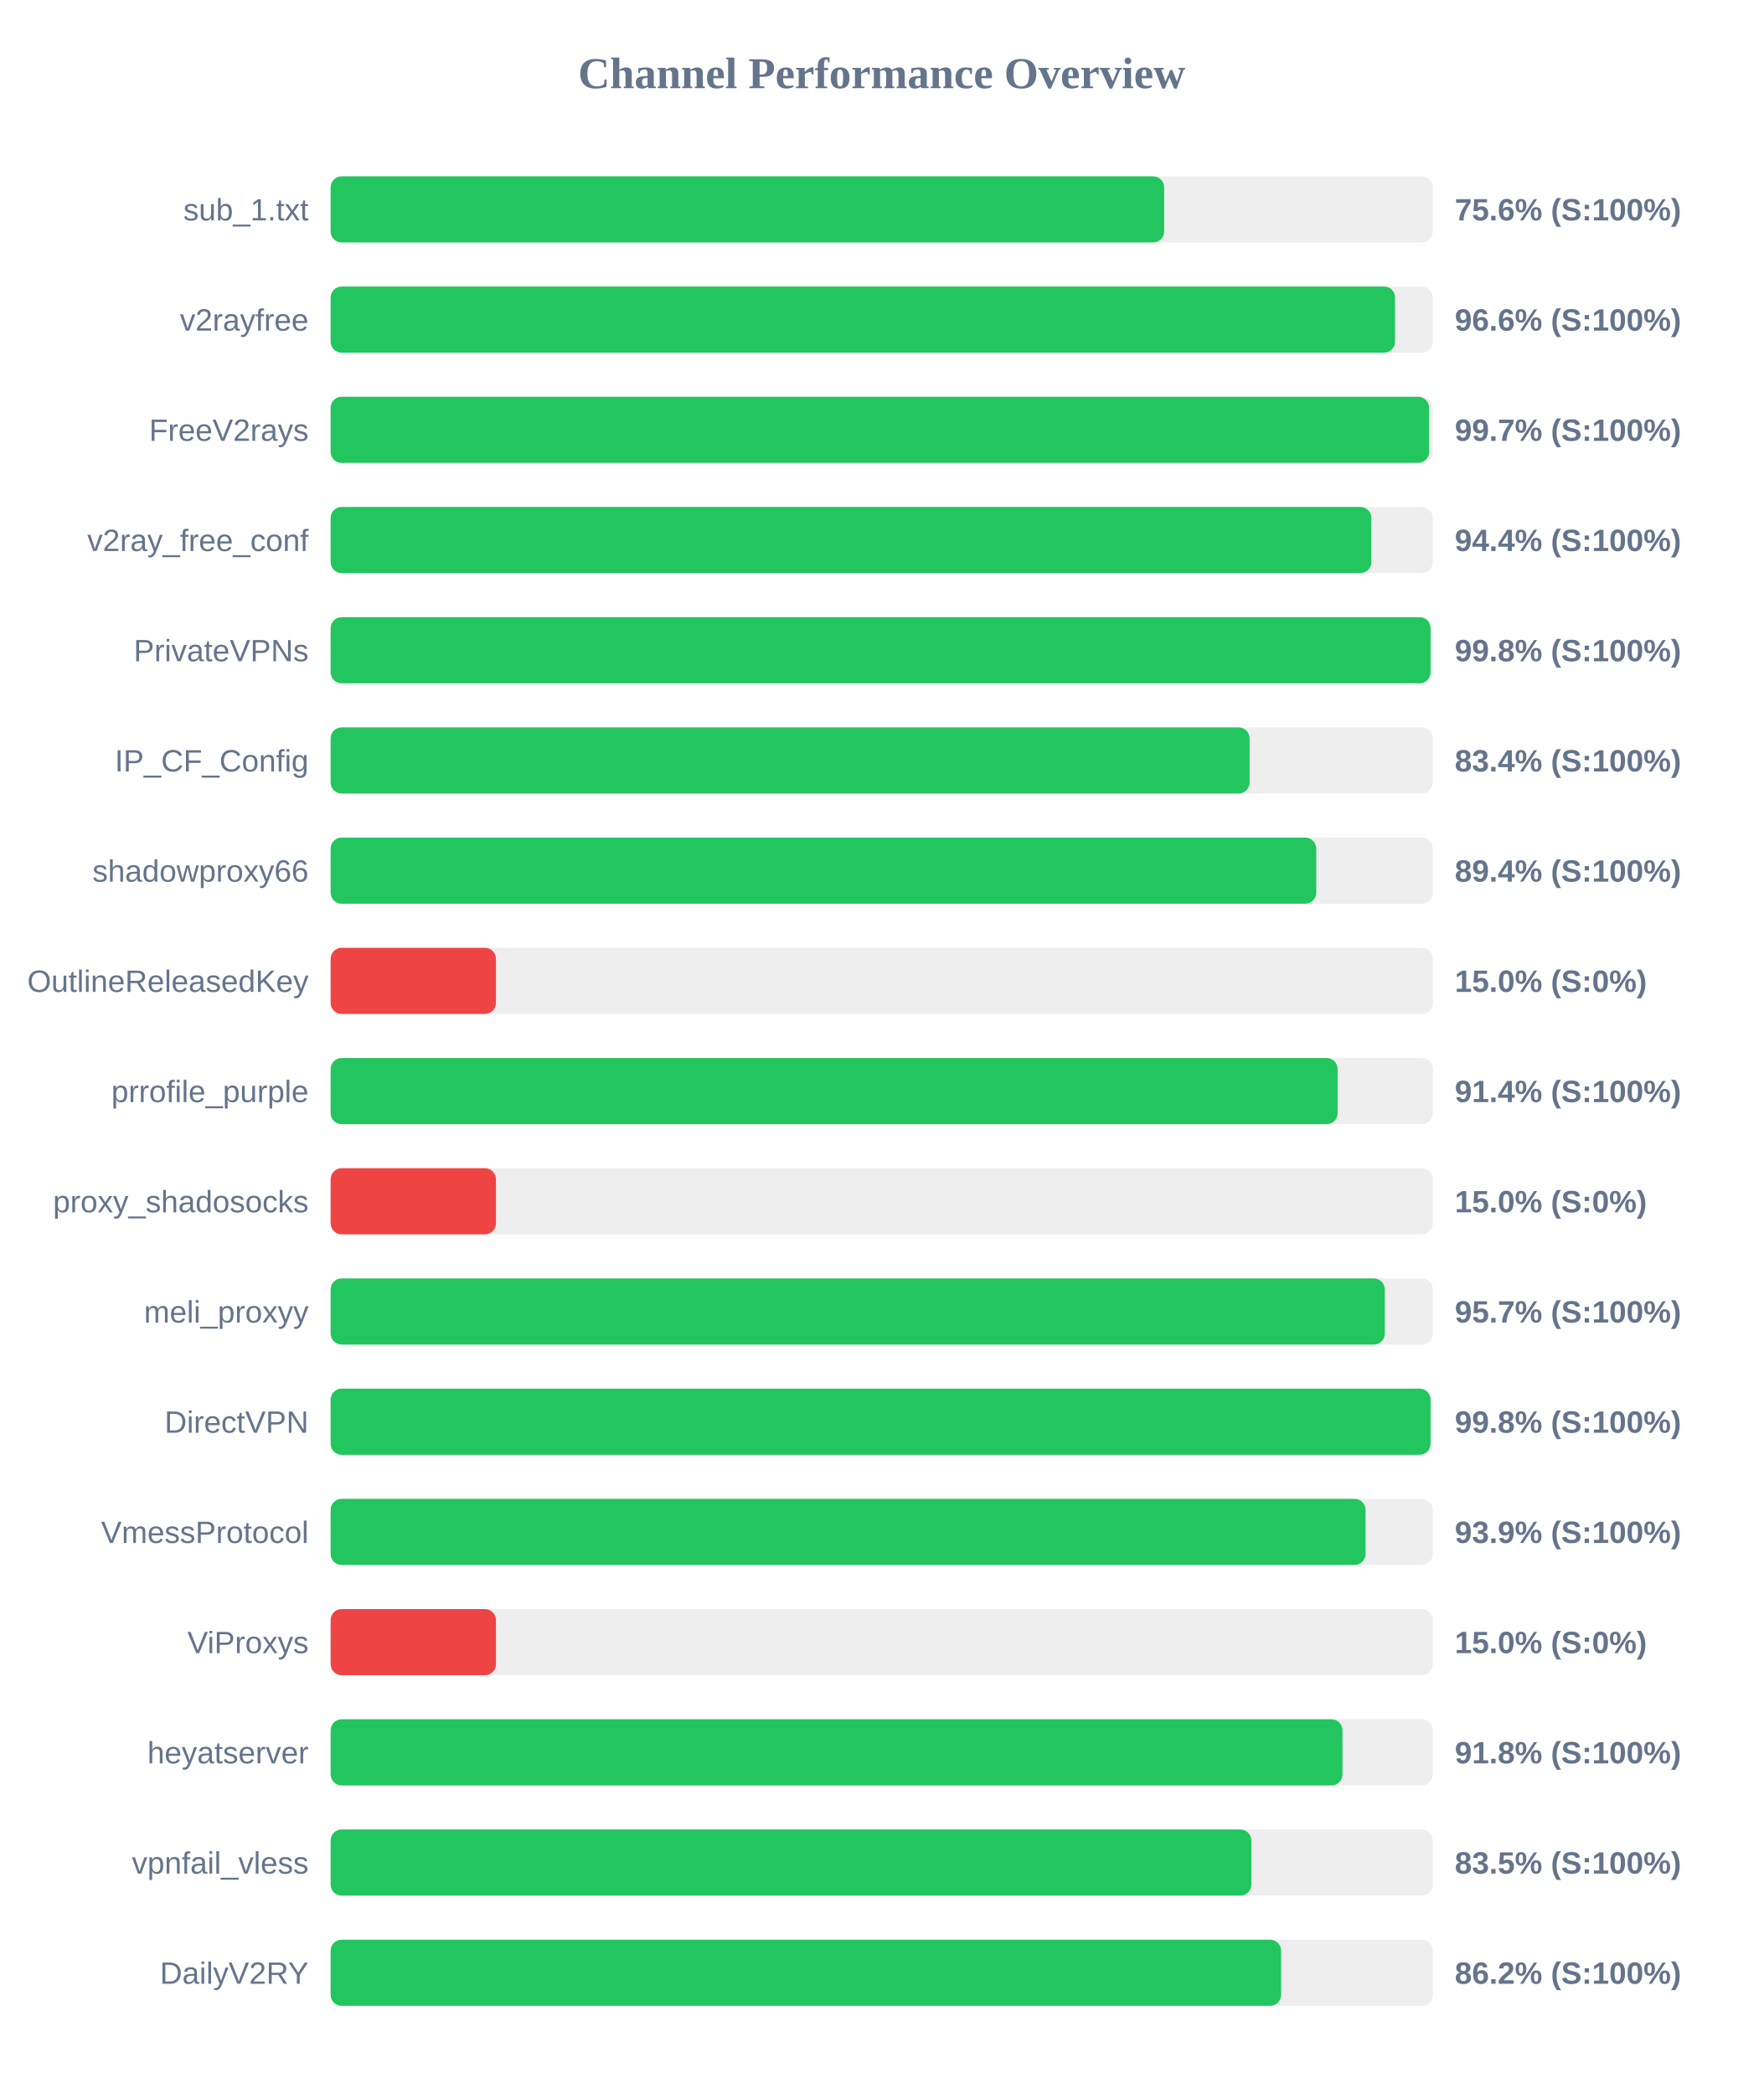
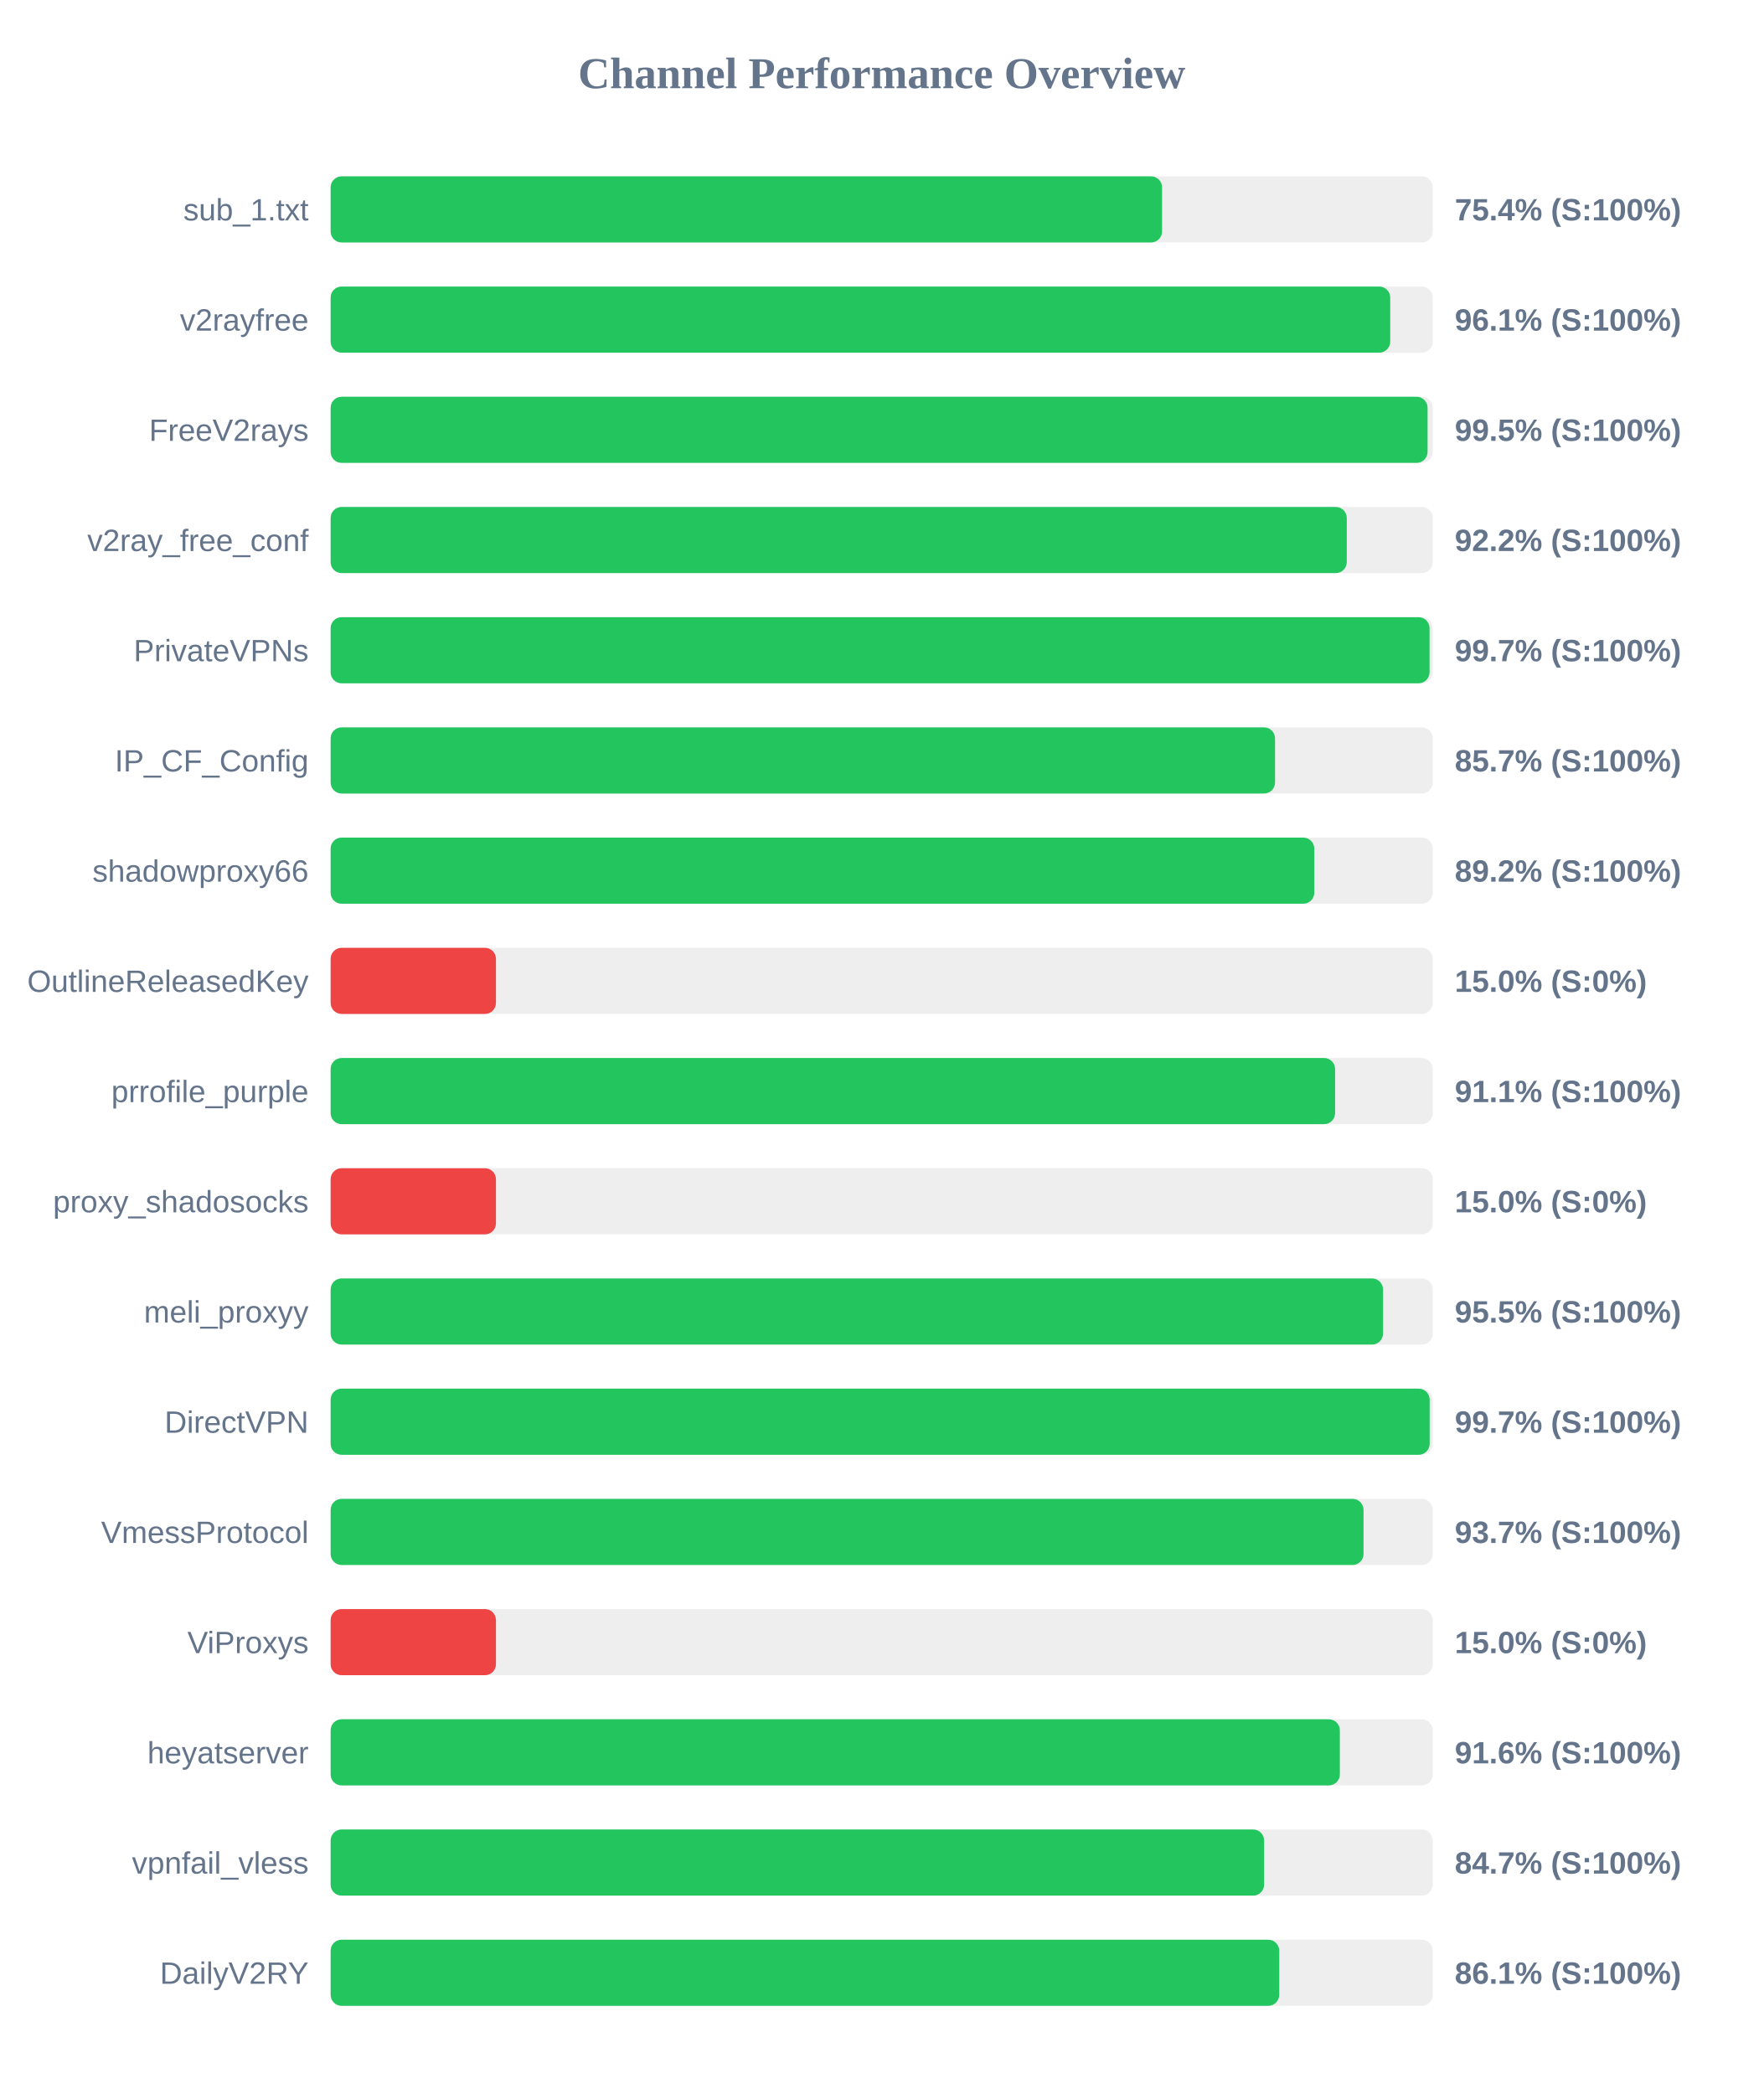
<svg xmlns="http://www.w3.org/2000/svg" width="800" height="950" version="1.1">
  <style>
        .row { font: 14px Arial; fill: #64748b; }
        .score { font: bold 14px Arial; fill: #64748b; }
    </style>
  <text x="400" y="40" text-anchor="middle" font-size="20px" font-weight="bold" fill="#64748b">Channel Performance Overview</text>
  <rect x="150" y="80" width="500" height="30" fill="#eee" rx="5" />
-   <rect x="150" y="80" width="378.15" height="30" fill="#22c55e" rx="5" />
+   <rect x="150" y="80" width="377.2" height="30" fill="#22c55e" rx="5" />
  <text x="140" y="100" text-anchor="end" class="row">sub_1.txt</text>
-   <text x="660" y="100" text-anchor="start" class="score">75.6% (S:100%)</text>
+   <text x="660" y="100" text-anchor="start" class="score">75.4% (S:100%)</text>
  <rect x="150" y="130" width="500" height="30" fill="#eee" rx="5" />
-   <rect x="150" y="130" width="482.9" height="30" fill="#22c55e" rx="5" />
+   <rect x="150" y="130" width="480.7" height="30" fill="#22c55e" rx="5" />
  <text x="140" y="150" text-anchor="end" class="row">v2rayfree</text>
-   <text x="660" y="150" text-anchor="start" class="score">96.6% (S:100%)</text>
+   <text x="660" y="150" text-anchor="start" class="score">96.1% (S:100%)</text>
  <rect x="150" y="180" width="500" height="30" fill="#eee" rx="5" />
-   <rect x="150" y="180" width="498.35" height="30" fill="#22c55e" rx="5" />
+   <rect x="150" y="180" width="497.65" height="30" fill="#22c55e" rx="5" />
  <text x="140" y="200" text-anchor="end" class="row">FreeV2rays</text>
-   <text x="660" y="200" text-anchor="start" class="score">99.7% (S:100%)</text>
+   <text x="660" y="200" text-anchor="start" class="score">99.5% (S:100%)</text>
  <rect x="150" y="230" width="500" height="30" fill="#eee" rx="5" />
-   <rect x="150" y="230" width="472.15" height="30" fill="#22c55e" rx="5" />
+   <rect x="150" y="230" width="461.0" height="30" fill="#22c55e" rx="5" />
  <text x="140" y="250" text-anchor="end" class="row">v2ray_free_conf</text>
-   <text x="660" y="250" text-anchor="start" class="score">94.4% (S:100%)</text>
+   <text x="660" y="250" text-anchor="start" class="score">92.2% (S:100%)</text>
  <rect x="150" y="280" width="500" height="30" fill="#eee" rx="5" />
-   <rect x="150" y="280" width="499.0" height="30" fill="#22c55e" rx="5" />
+   <rect x="150" y="280" width="498.55" height="30" fill="#22c55e" rx="5" />
  <text x="140" y="300" text-anchor="end" class="row">PrivateVPNs</text>
-   <text x="660" y="300" text-anchor="start" class="score">99.8% (S:100%)</text>
+   <text x="660" y="300" text-anchor="start" class="score">99.7% (S:100%)</text>
  <rect x="150" y="330" width="500" height="30" fill="#eee" rx="5" />
-   <rect x="150" y="330" width="416.9" height="30" fill="#22c55e" rx="5" />
+   <rect x="150" y="330" width="428.45" height="30" fill="#22c55e" rx="5" />
  <text x="140" y="350" text-anchor="end" class="row">IP_CF_Config</text>
-   <text x="660" y="350" text-anchor="start" class="score">83.4% (S:100%)</text>
+   <text x="660" y="350" text-anchor="start" class="score">85.7% (S:100%)</text>
  <rect x="150" y="380" width="500" height="30" fill="#eee" rx="5" />
-   <rect x="150" y="380" width="447.15" height="30" fill="#22c55e" rx="5" />
+   <rect x="150" y="380" width="446.25" height="30" fill="#22c55e" rx="5" />
  <text x="140" y="400" text-anchor="end" class="row">shadowproxy66</text>
-   <text x="660" y="400" text-anchor="start" class="score">89.4% (S:100%)</text>
+   <text x="660" y="400" text-anchor="start" class="score">89.2% (S:100%)</text>
  <rect x="150" y="430" width="500" height="30" fill="#eee" rx="5" />
  <rect x="150" y="430" width="75.0" height="30" fill="#ef4444" rx="5" />
  <text x="140" y="450" text-anchor="end" class="row">OutlineReleasedKey</text>
  <text x="660" y="450" text-anchor="start" class="score">15.0% (S:0%)</text>
  <rect x="150" y="480" width="500" height="30" fill="#eee" rx="5" />
-   <rect x="150" y="480" width="456.85" height="30" fill="#22c55e" rx="5" />
+   <rect x="150" y="480" width="455.7" height="30" fill="#22c55e" rx="5" />
  <text x="140" y="500" text-anchor="end" class="row">prrofile_purple</text>
-   <text x="660" y="500" text-anchor="start" class="score">91.4% (S:100%)</text>
+   <text x="660" y="500" text-anchor="start" class="score">91.1% (S:100%)</text>
  <rect x="150" y="530" width="500" height="30" fill="#eee" rx="5" />
  <rect x="150" y="530" width="75.0" height="30" fill="#ef4444" rx="5" />
  <text x="140" y="550" text-anchor="end" class="row">proxy_shadosocks</text>
  <text x="660" y="550" text-anchor="start" class="score">15.0% (S:0%)</text>
  <rect x="150" y="580" width="500" height="30" fill="#eee" rx="5" />
-   <rect x="150" y="580" width="478.25" height="30" fill="#22c55e" rx="5" />
+   <rect x="150" y="580" width="477.45" height="30" fill="#22c55e" rx="5" />
  <text x="140" y="600" text-anchor="end" class="row">meli_proxyy</text>
-   <text x="660" y="600" text-anchor="start" class="score">95.7% (S:100%)</text>
+   <text x="660" y="600" text-anchor="start" class="score">95.5% (S:100%)</text>
  <rect x="150" y="630" width="500" height="30" fill="#eee" rx="5" />
-   <rect x="150" y="630" width="499.0" height="30" fill="#22c55e" rx="5" />
+   <rect x="150" y="630" width="498.6" height="30" fill="#22c55e" rx="5" />
  <text x="140" y="650" text-anchor="end" class="row">DirectVPN</text>
-   <text x="660" y="650" text-anchor="start" class="score">99.8% (S:100%)</text>
+   <text x="660" y="650" text-anchor="start" class="score">99.7% (S:100%)</text>
  <rect x="150" y="680" width="500" height="30" fill="#eee" rx="5" />
-   <rect x="150" y="680" width="469.5" height="30" fill="#22c55e" rx="5" />
+   <rect x="150" y="680" width="468.6" height="30" fill="#22c55e" rx="5" />
  <text x="140" y="700" text-anchor="end" class="row">VmessProtocol</text>
-   <text x="660" y="700" text-anchor="start" class="score">93.9% (S:100%)</text>
+   <text x="660" y="700" text-anchor="start" class="score">93.7% (S:100%)</text>
  <rect x="150" y="730" width="500" height="30" fill="#eee" rx="5" />
  <rect x="150" y="730" width="75.0" height="30" fill="#ef4444" rx="5" />
  <text x="140" y="750" text-anchor="end" class="row">ViProxys</text>
  <text x="660" y="750" text-anchor="start" class="score">15.0% (S:0%)</text>
  <rect x="150" y="780" width="500" height="30" fill="#eee" rx="5" />
-   <rect x="150" y="780" width="459.05" height="30" fill="#22c55e" rx="5" />
+   <rect x="150" y="780" width="457.85" height="30" fill="#22c55e" rx="5" />
  <text x="140" y="800" text-anchor="end" class="row">heyatserver</text>
-   <text x="660" y="800" text-anchor="start" class="score">91.8% (S:100%)</text>
+   <text x="660" y="800" text-anchor="start" class="score">91.6% (S:100%)</text>
  <rect x="150" y="830" width="500" height="30" fill="#eee" rx="5" />
-   <rect x="150" y="830" width="417.7" height="30" fill="#22c55e" rx="5" />
+   <rect x="150" y="830" width="423.5" height="30" fill="#22c55e" rx="5" />
  <text x="140" y="850" text-anchor="end" class="row">vpnfail_vless</text>
-   <text x="660" y="850" text-anchor="start" class="score">83.5% (S:100%)</text>
+   <text x="660" y="850" text-anchor="start" class="score">84.7% (S:100%)</text>
  <rect x="150" y="880" width="500" height="30" fill="#eee" rx="5" />
-   <rect x="150" y="880" width="431.2" height="30" fill="#22c55e" rx="5" />
+   <rect x="150" y="880" width="430.35" height="30" fill="#22c55e" rx="5" />
  <text x="140" y="900" text-anchor="end" class="row">DailyV2RY</text>
-   <text x="660" y="900" text-anchor="start" class="score">86.2% (S:100%)</text>
+   <text x="660" y="900" text-anchor="start" class="score">86.1% (S:100%)</text>
</svg>
